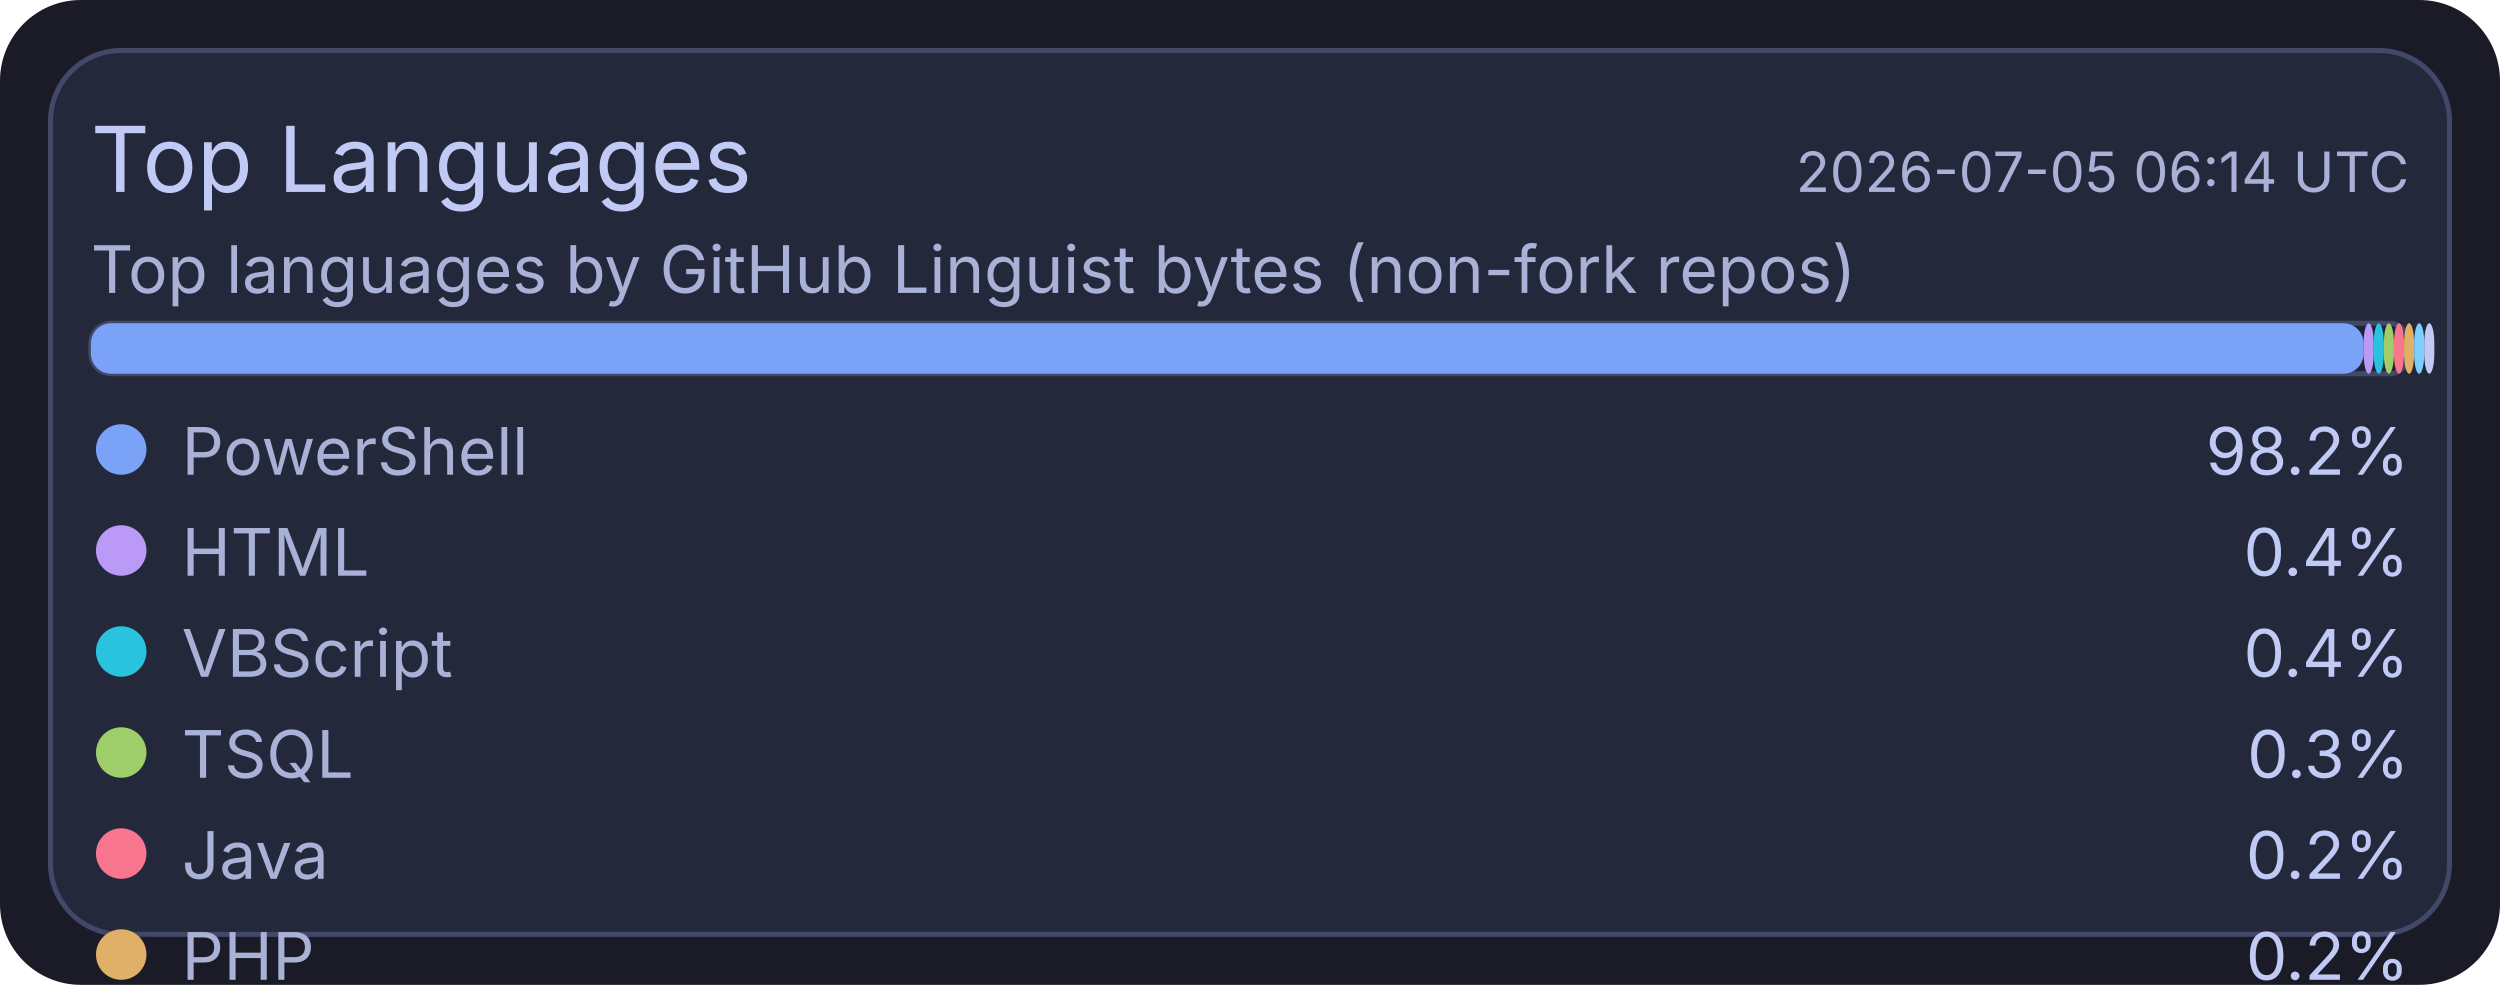
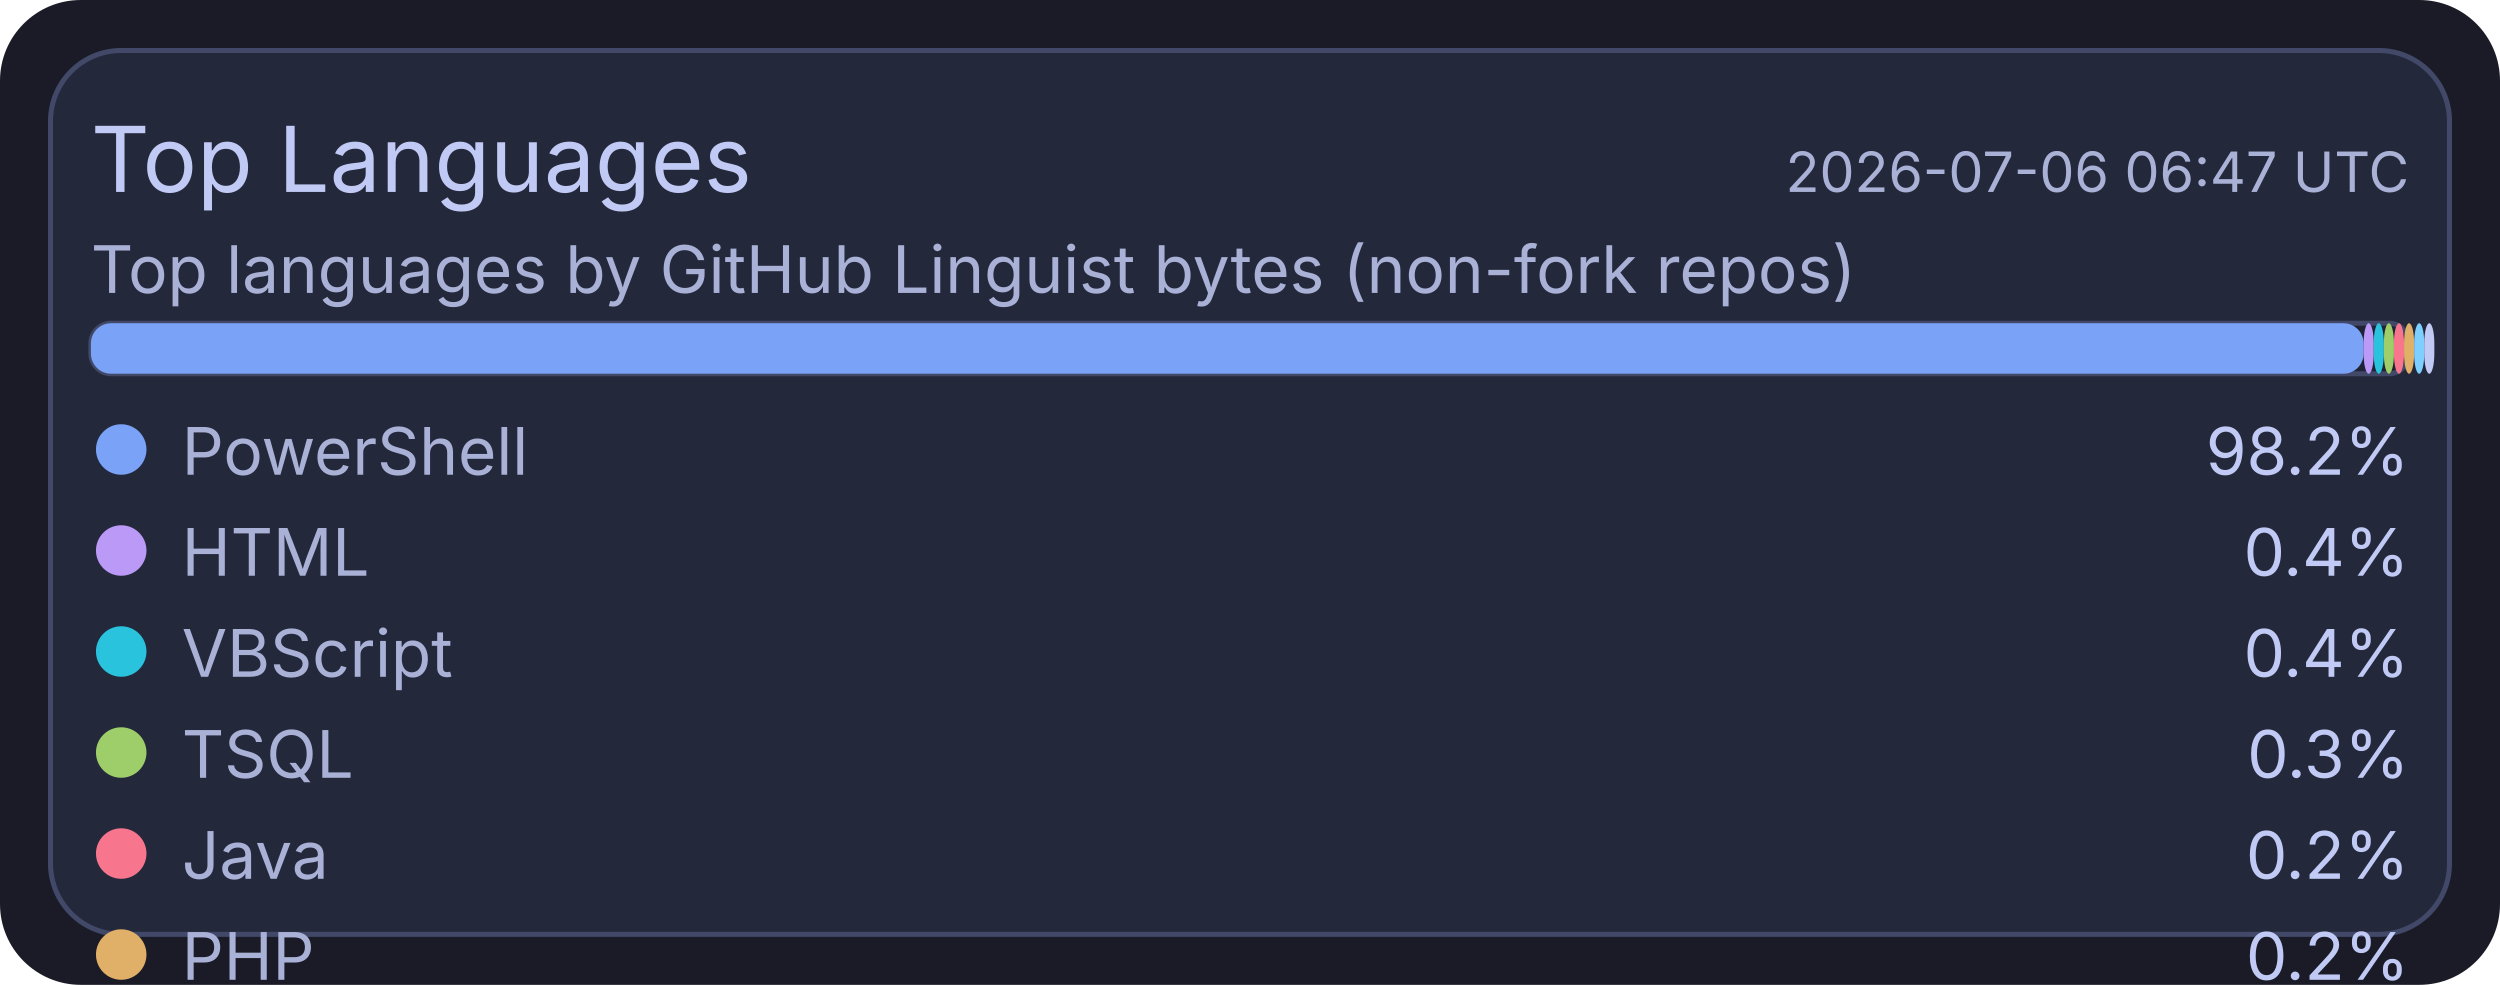
<svg xmlns="http://www.w3.org/2000/svg" width="495" height="195" viewBox="0 0 495 195">
  <rect x="0" y="0" width="495" height="195" rx="16" fill="#1a1b26" />
  <rect x="10" y="10" width="475" height="175" rx="14" fill="#24283b" stroke="#414868" stroke-width="1" />
  <text x="18" y="38" fill="#c0caf5" font-size="18" font-family="ui-sans-serif, system-ui, -apple-system, Segoe UI">Top Languages</text>
-   <text x="477" y="38" text-anchor="end" fill="#a9b1d6" font-size="11" font-family="ui-sans-serif, system-ui, -apple-system, Segoe UI">2026-07-05 06:14 UTC</text>
+   <text x="477" y="38" text-anchor="end" fill="#a9b1d6" font-size="11" font-family="ui-sans-serif, system-ui, -apple-system, Segoe UI">2026-07-06 06:47 UTC</text>
  <text x="18" y="58" fill="#a9b1d6" font-size="13" font-family="ui-sans-serif, system-ui, -apple-system, Segoe UI">Top languages by GitHub Linguist bytes (non-fork repos)</text>
  <rect x="18" y="64" width="459" height="10" rx="4" fill="#1f2335" stroke="#414868" stroke-width="1" />
  <rect x="18" y="64" width="450" height="10" rx="4" fill="#7aa2f7" />
  <rect x="468" y="64" width="2" height="10" rx="4" fill="#bb9af7" />
  <rect x="470" y="64" width="2" height="10" rx="4" fill="#2ac3de" />
  <rect x="472" y="64" width="2" height="10" rx="4" fill="#9ece6a" />
  <rect x="474" y="64" width="2" height="10" rx="4" fill="#f7768e" />
  <rect x="476" y="64" width="2" height="10" rx="4" fill="#e0af68" />
  <rect x="478" y="64" width="2" height="10" rx="4" fill="#7dcfff" />
  <rect x="480" y="64" width="2" height="10" rx="4" fill="#c0caf5" />
  <circle cx="24" cy="89" r="5" fill="#7aa2f7" />
  <text x="36" y="94" fill="#a9b1d6" font-size="13" font-family="ui-sans-serif, system-ui, -apple-system, Segoe UI">PowerShell</text>
  <text x="477" y="94" text-anchor="end" fill="#c0caf5" font-size="13" font-family="ui-sans-serif, system-ui, -apple-system, Segoe UI">98.2%</text>
  <circle cx="24" cy="109" r="5" fill="#bb9af7" />
  <text x="36" y="114" fill="#a9b1d6" font-size="13" font-family="ui-sans-serif, system-ui, -apple-system, Segoe UI">HTML</text>
  <text x="477" y="114" text-anchor="end" fill="#c0caf5" font-size="13" font-family="ui-sans-serif, system-ui, -apple-system, Segoe UI">0.4%</text>
  <circle cx="24" cy="129" r="5" fill="#2ac3de" />
  <text x="36" y="134" fill="#a9b1d6" font-size="13" font-family="ui-sans-serif, system-ui, -apple-system, Segoe UI">VBScript</text>
  <text x="477" y="134" text-anchor="end" fill="#c0caf5" font-size="13" font-family="ui-sans-serif, system-ui, -apple-system, Segoe UI">0.4%</text>
  <circle cx="24" cy="149" r="5" fill="#9ece6a" />
  <text x="36" y="154" fill="#a9b1d6" font-size="13" font-family="ui-sans-serif, system-ui, -apple-system, Segoe UI">TSQL</text>
  <text x="477" y="154" text-anchor="end" fill="#c0caf5" font-size="13" font-family="ui-sans-serif, system-ui, -apple-system, Segoe UI">0.3%</text>
  <circle cx="24" cy="169" r="5" fill="#f7768e" />
  <text x="36" y="174" fill="#a9b1d6" font-size="13" font-family="ui-sans-serif, system-ui, -apple-system, Segoe UI">Java</text>
  <text x="477" y="174" text-anchor="end" fill="#c0caf5" font-size="13" font-family="ui-sans-serif, system-ui, -apple-system, Segoe UI">0.2%</text>
  <circle cx="24" cy="189" r="5" fill="#e0af68" />
  <text x="36" y="194" fill="#a9b1d6" font-size="13" font-family="ui-sans-serif, system-ui, -apple-system, Segoe UI">PHP</text>
  <text x="477" y="194" text-anchor="end" fill="#c0caf5" font-size="13" font-family="ui-sans-serif, system-ui, -apple-system, Segoe UI">0.2%</text>
  <circle cx="24" cy="209" r="5" fill="#7dcfff" />
  <text x="36" y="214" fill="#a9b1d6" font-size="13" font-family="ui-sans-serif, system-ui, -apple-system, Segoe UI">C#</text>
  <text x="477" y="214" text-anchor="end" fill="#c0caf5" font-size="13" font-family="ui-sans-serif, system-ui, -apple-system, Segoe UI">0.2%</text>
  <circle cx="24" cy="229" r="5" fill="#c0caf5" />
  <text x="36" y="234" fill="#a9b1d6" font-size="13" font-family="ui-sans-serif, system-ui, -apple-system, Segoe UI">Python</text>
  <text x="477" y="234" text-anchor="end" fill="#c0caf5" font-size="13" font-family="ui-sans-serif, system-ui, -apple-system, Segoe UI">0.1%</text>
</svg>
